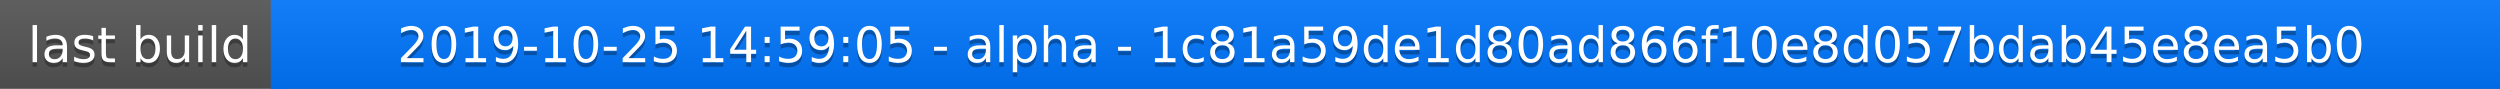
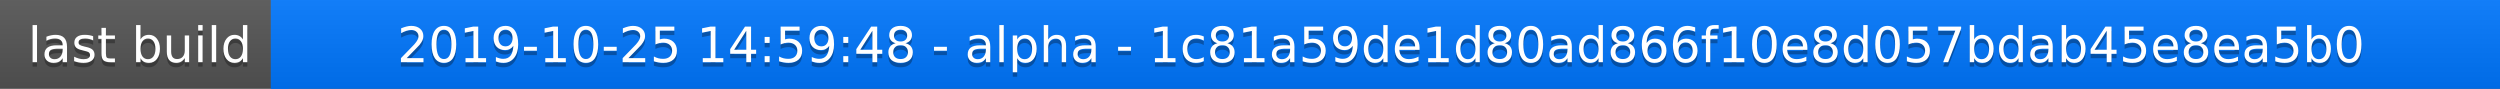
<svg xmlns="http://www.w3.org/2000/svg" width="563" height="20">
  <linearGradient id="a" x2="0" y2="100%">
    <stop offset="0" stop-color="#bbb" stop-opacity=".1" />
    <stop offset="1" stop-opacity=".1" />
  </linearGradient>
  <rect rx="0" width="563" height="20" fill="#555" />
  <rect rx="0" x="61" width="502" height="20" fill="#07f" />
  <path fill="#07f" d="M61 0h4v20h-4z" />
  <rect rx="0" width="563" height="20" fill="url(#a)" />
  <g fill="#fff" text-anchor="middle" font-family="DejaVu Sans,Verdana,Geneva,sans-serif" font-size="11">
    <text x="31.5" y="15" fill="#010101" fill-opacity=".3">last build</text>
    <text x="31.5" y="14">last build</text>
-     <text x="311" y="15" fill="#010101" fill-opacity=".3">2019-10-25 14:59:05 - alpha - 1c81a59de1d80ad866f10e8d057bdab45e8ea5b0</text>
-     <text x="311" y="14">2019-10-25 14:59:05 - alpha - 1c81a59de1d80ad866f10e8d057bdab45e8ea5b0</text>
+     <text x="311" y="15" fill="#010101" fill-opacity=".3">2019-10-25 14:59:48 - alpha - 1c81a59de1d80ad866f10e8d057bdab45e8ea5b0</text>
+     <text x="311" y="14">2019-10-25 14:59:48 - alpha - 1c81a59de1d80ad866f10e8d057bdab45e8ea5b0</text>
  </g>
</svg>
